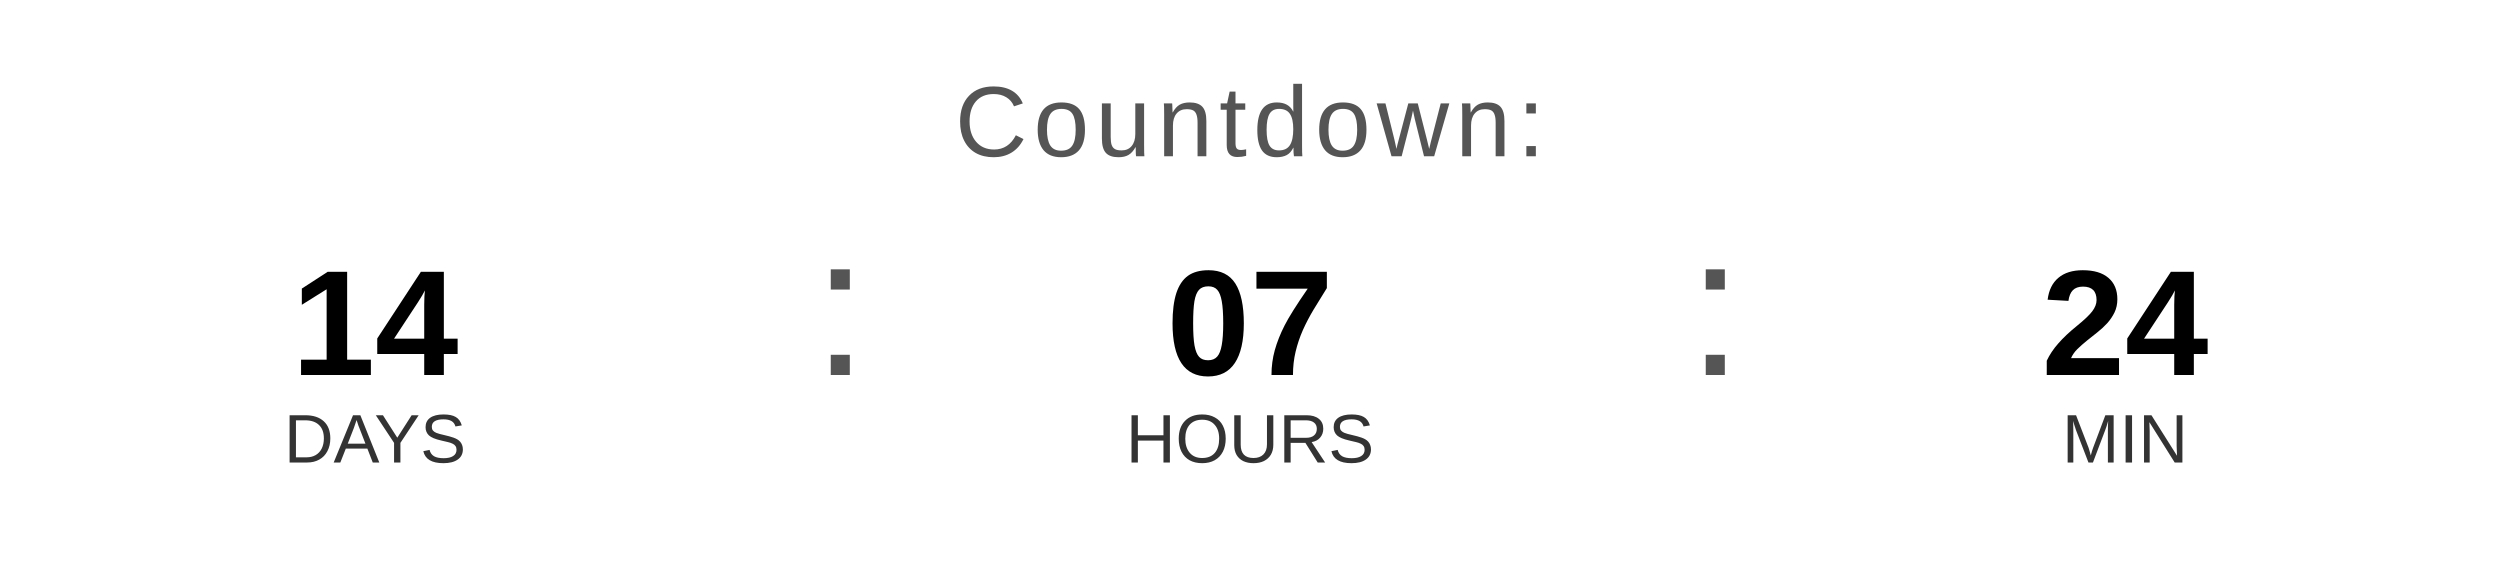
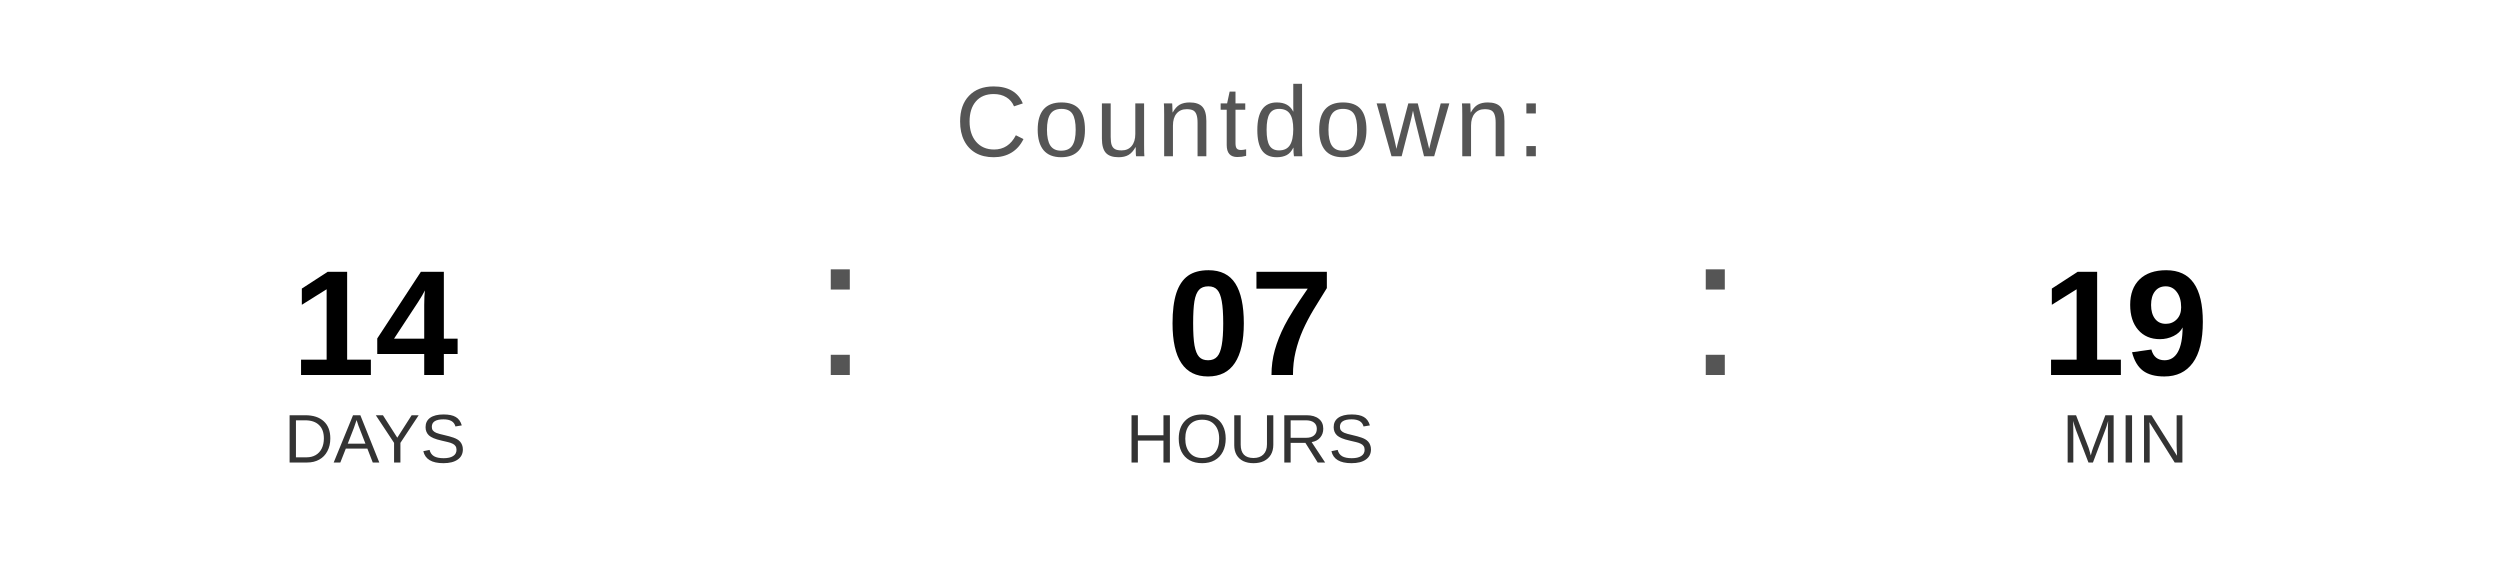
<svg xmlns="http://www.w3.org/2000/svg" width="400" height="90" viewBox="0 0 400 90">
  <text x="200" y="25" font-family="Arial, Helvetica, sans-serif" font-size="16" fill="#555555" text-anchor="middle" letter-spacing="1">
    Countdown:
  </text>
  <text x="60" y="60" font-family="Arial, Helvetica, sans-serif" font-size="24" font-weight="bold" fill="#000000" text-anchor="middle">14</text>
  <text x="60" y="74" font-family="Arial, Helvetica, sans-serif" font-size="11" fill="#333333" text-anchor="middle">DAYS</text>
  <text x="130" y="60" font-family="Arial, sans-serif" font-size="32" fill="#555555">:</text>
  <text x="200" y="60" font-family="Arial, Helvetica, sans-serif" font-size="24" font-weight="bold" fill="#000000" text-anchor="middle">07</text>
  <text x="200" y="74" font-family="Arial, Helvetica, sans-serif" font-size="11" fill="#333333" text-anchor="middle">HOURS</text>
  <text x="270" y="60" font-family="Arial, sans-serif" font-size="32" fill="#555555">:</text>
-   <text x="340" y="60" font-family="Arial, Helvetica, sans-serif" font-size="24" font-weight="bold" fill="#000000" text-anchor="middle">24</text>
+   <text x="340" y="60" font-family="Arial, Helvetica, sans-serif" font-size="24" font-weight="bold" fill="#000000" text-anchor="middle">19</text>
  <text x="340" y="74" font-family="Arial, Helvetica, sans-serif" font-size="11" fill="#333333" text-anchor="middle">MIN</text>
</svg>
